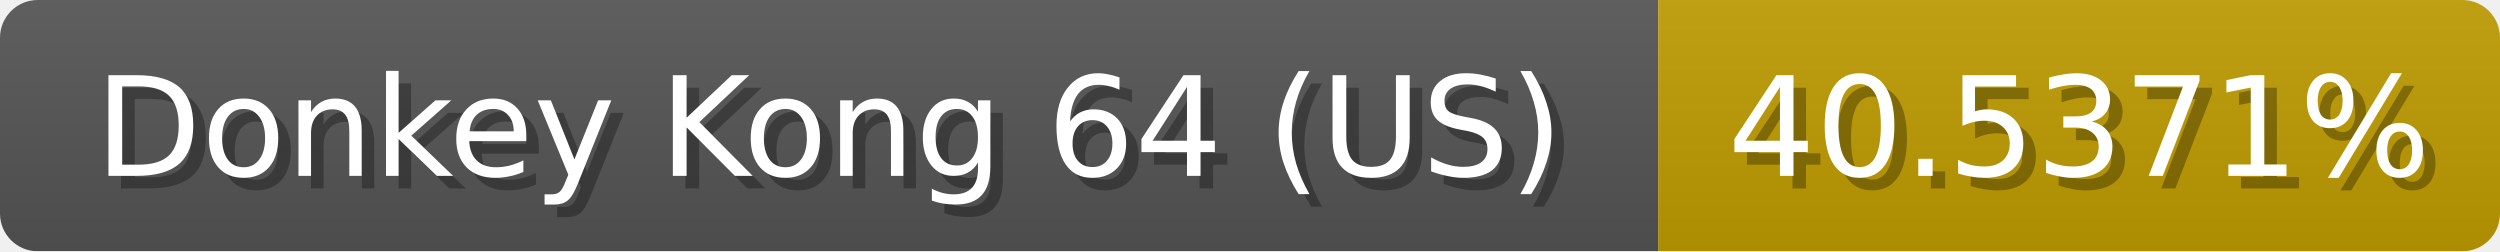
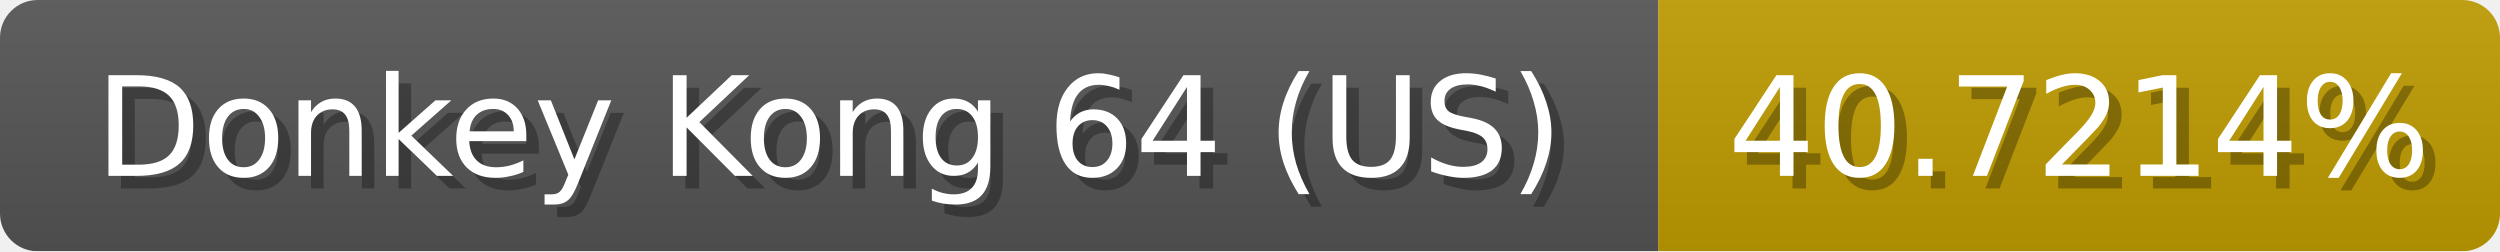
<svg xmlns="http://www.w3.org/2000/svg" width="199" height="20">
  <linearGradient id="b" x2="0" y2="100%">
    <stop offset="0" stop-color="#bbb" stop-opacity=".1" />
    <stop offset="1" stop-opacity=".1" />
  </linearGradient>
  <mask id="anybadge_1">
    <rect width="199" height="20" rx="3" fill="#fff" />
  </mask>
  <g mask="url(#anybadge_1)">
    <path fill="#555" d="M0 0h132v20H0z" />
    <path fill="#c09c00" d="M132 0h67v20H132z" />
    <path fill="url(#b)" d="M0 0h199v20H0z" />
  </g>
  <g fill="#fff" text-anchor="middle" font-family="DejaVu Sans,Verdana,Geneva,sans-serif" font-size="11">
    <text x="67.0" y="15" fill="#010101" fill-opacity=".3">Donkey Kong 64 (US)</text>
    <text x="66.0" y="14">Donkey Kong 64 (US)</text>
  </g>
  <g fill="#fff" text-anchor="middle" font-family="DejaVu Sans,Verdana,Geneva,sans-serif" font-size="11">
-     <text x="166.5" y="15" fill="#010101" fill-opacity=".3">40.5371%</text>
-     <text x="165.5" y="14">40.5371%</text>
+     <text x="166.5" y="15" fill="#010101" fill-opacity=".3">40.7214%</text>
+     <text x="165.5" y="14">40.7214%</text>
  </g>
</svg>
